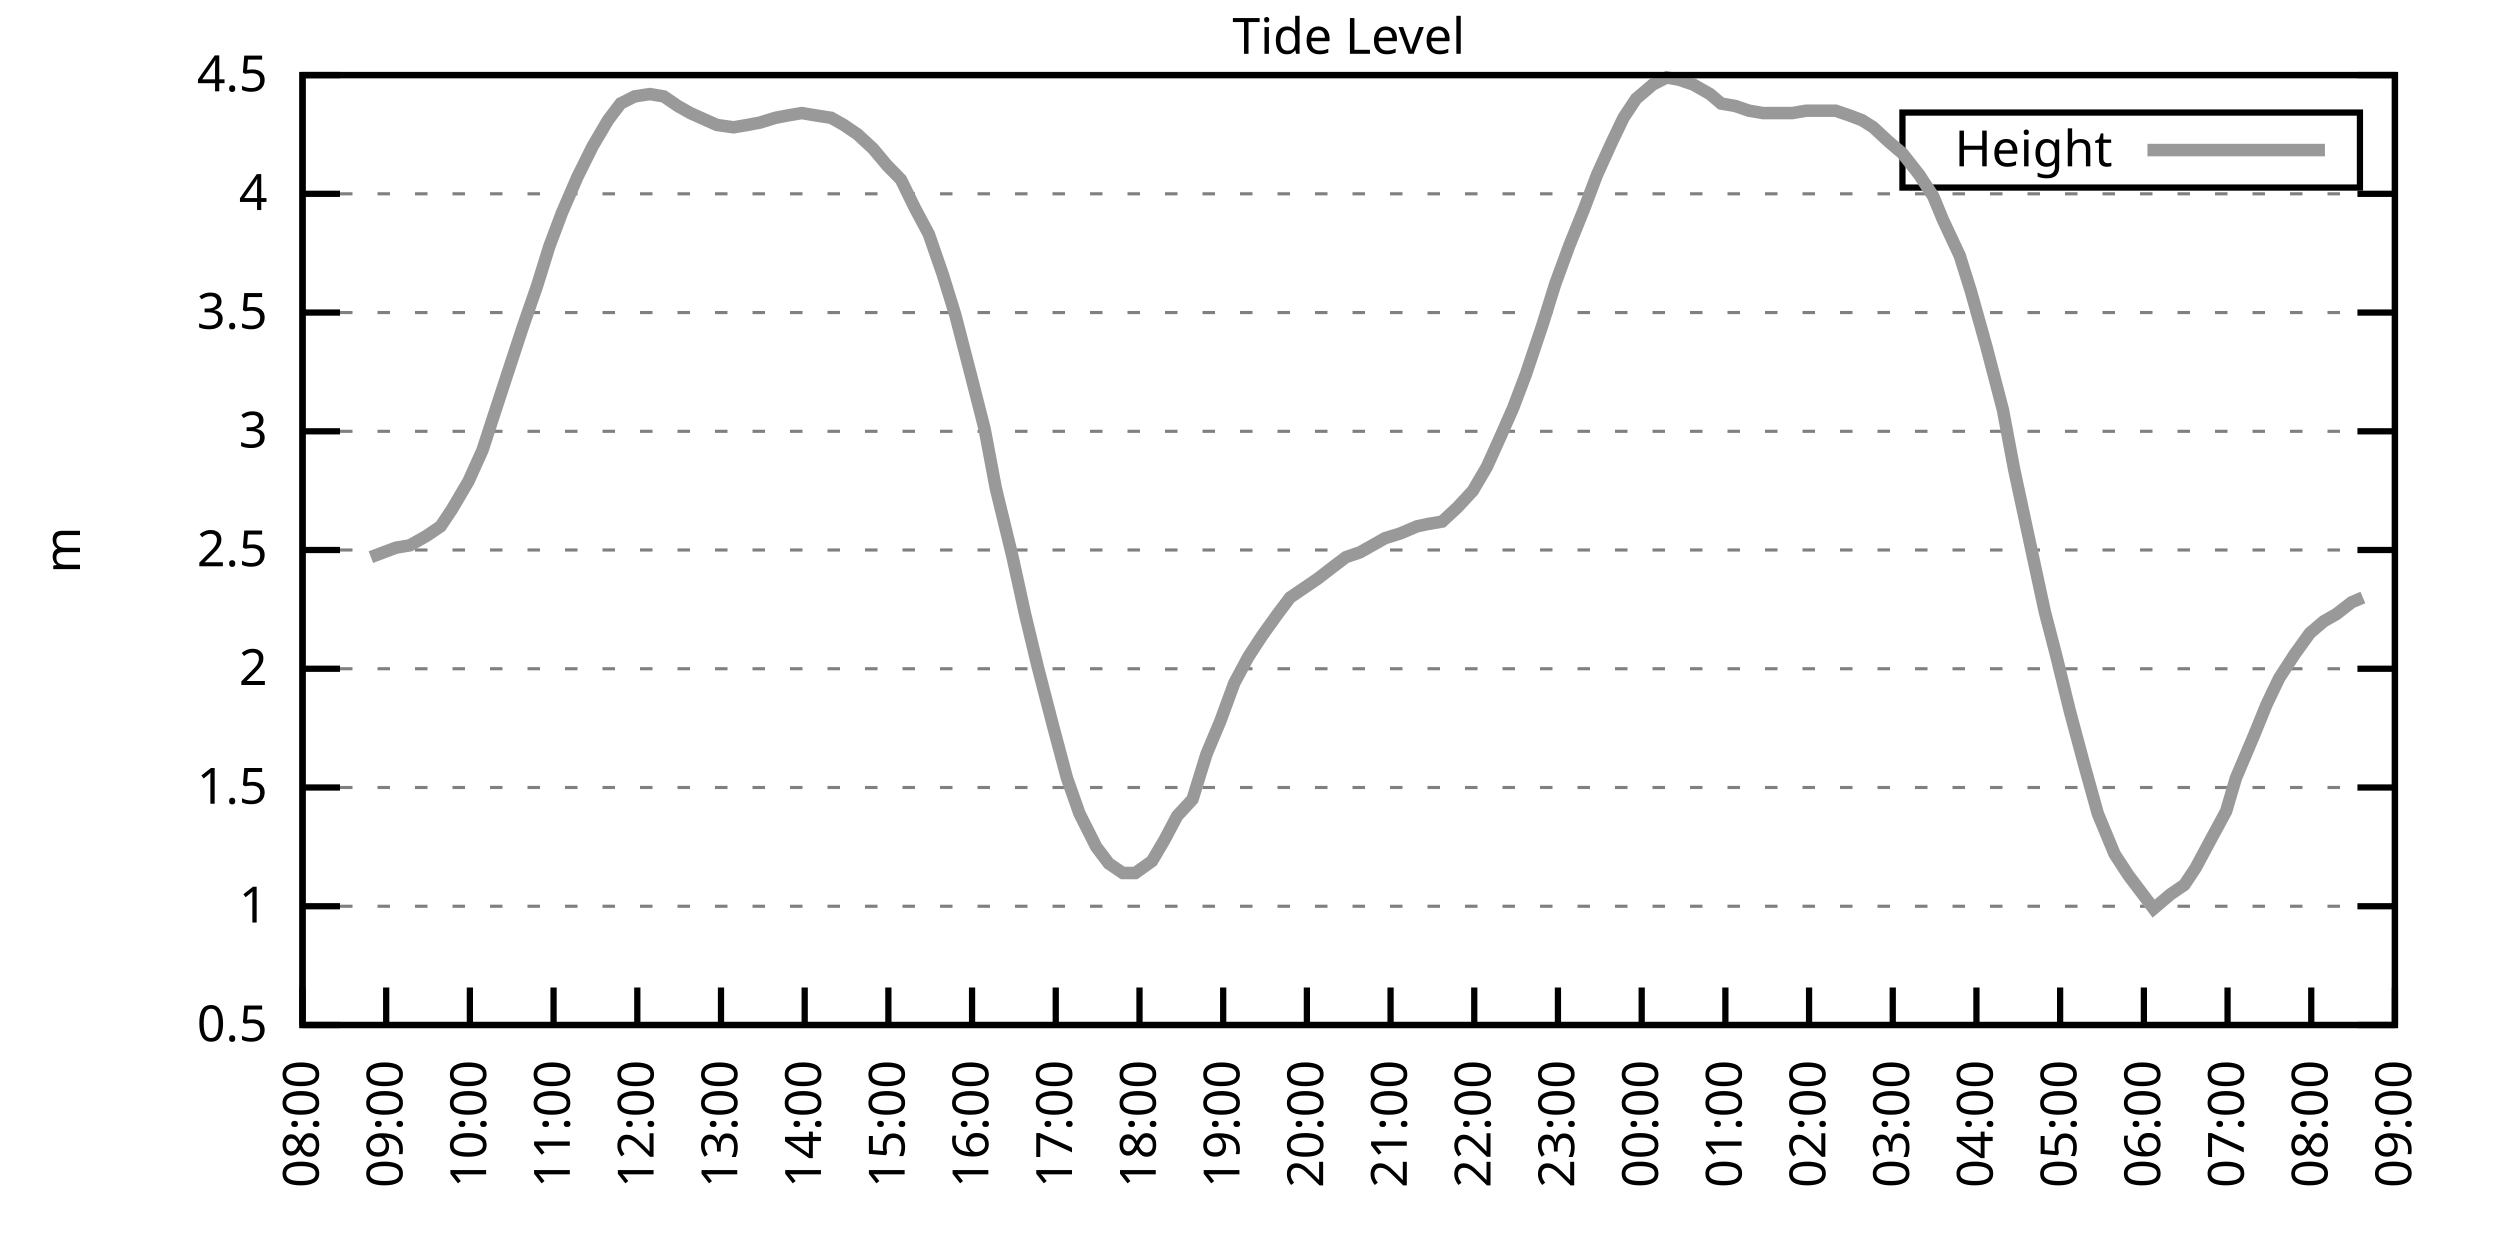
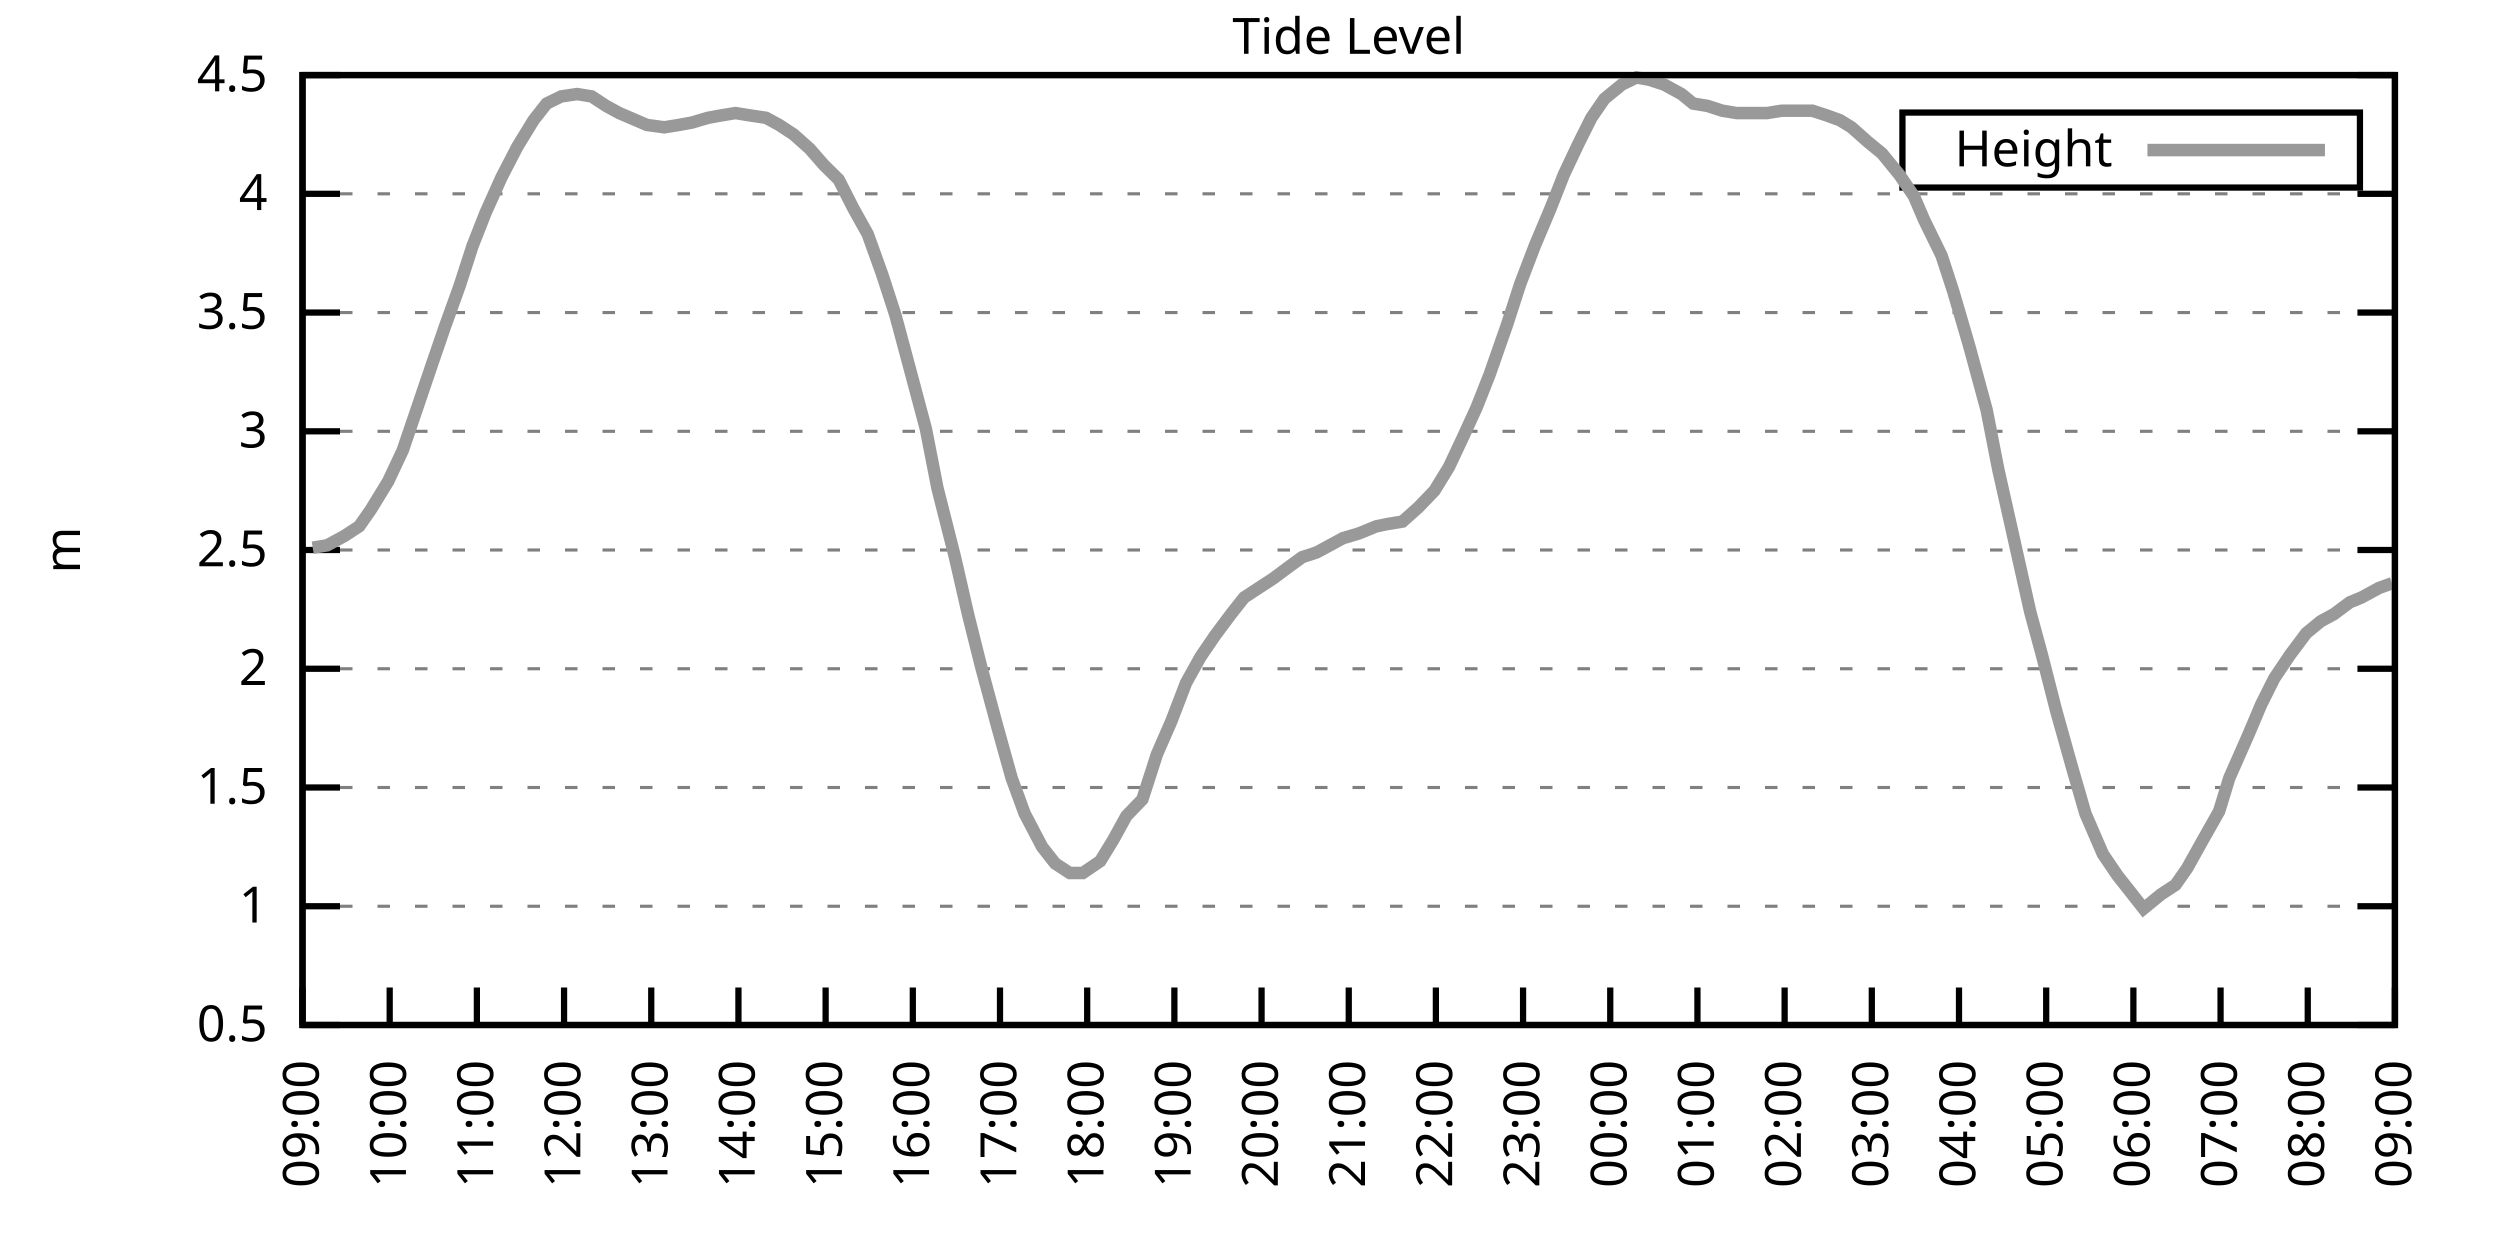
<svg xmlns="http://www.w3.org/2000/svg" xmlns:xlink="http://www.w3.org/1999/xlink" width="400" height="200" viewBox="0 0 400 200">
  <g id="gnuplot_canvas">
    <rect x="0" y="0" width="400" height="200" fill="none" />
    <defs>
      <circle id="gpDot" r="0.5" stroke-width="0.5" stroke="currentColor" />
      <path id="gpPt0" stroke-width="0.333" stroke="currentColor" d="M-1,0 h2 M0,-1 v2" />
      <path id="gpPt1" stroke-width="0.333" stroke="currentColor" d="M-1,-1 L1,1 M1,-1 L-1,1" />
      <path id="gpPt2" stroke-width="0.333" stroke="currentColor" d="M-1,0 L1,0 M0,-1 L0,1 M-1,-1 L1,1 M-1,1 L1,-1" />
      <rect id="gpPt3" stroke-width="0.333" stroke="currentColor" x="-1" y="-1" width="2" height="2" />
      <rect id="gpPt4" stroke-width="0.333" stroke="currentColor" fill="currentColor" x="-1" y="-1" width="2" height="2" />
      <circle id="gpPt5" stroke-width="0.333" stroke="currentColor" cx="0" cy="0" r="1" />
      <use xlink:href="#gpPt5" id="gpPt6" fill="currentColor" stroke="none" />
      <path id="gpPt7" stroke-width="0.333" stroke="currentColor" d="M0,-1.33 L-1.33,0.67 L1.33,0.67 z" />
      <use xlink:href="#gpPt7" id="gpPt8" fill="currentColor" stroke="none" />
      <use xlink:href="#gpPt7" id="gpPt9" stroke="currentColor" transform="rotate(180)" />
      <use xlink:href="#gpPt9" id="gpPt10" fill="currentColor" stroke="none" />
      <use xlink:href="#gpPt3" id="gpPt11" stroke="currentColor" transform="rotate(45)" />
      <use xlink:href="#gpPt11" id="gpPt12" fill="currentColor" stroke="none" />
      <path id="gpPt13" stroke-width="0.333" stroke="currentColor" d="M0,1.330 L1.265,0.411 L0.782,-1.067 L-0.782,-1.076 L-1.265,0.411 z" />
      <use xlink:href="#gpPt13" id="gpPt14" fill="currentColor" stroke="none" />
      <filter id="textbox" filterUnits="objectBoundingBox" x="0" y="0" height="1" width="1">
        <feFlood flood-color="white" flood-opacity="1" result="bgnd" />
        <feComposite in="SourceGraphic" in2="bgnd" operator="atop" />
      </filter>
      <filter id="greybox" filterUnits="objectBoundingBox" x="0" y="0" height="1" width="1">
        <feFlood flood-color="lightgrey" flood-opacity="1" result="grey" />
        <feComposite in="SourceGraphic" in2="grey" operator="atop" />
      </filter>
    </defs>
    <g fill="none" color="white" stroke="currentColor" stroke-width="1.00" stroke-linecap="butt" stroke-linejoin="miter">
</g>
    <g fill="none" color="black" stroke="currentColor" stroke-width="1.00" stroke-linecap="butt" stroke-linejoin="miter">
      <g stroke="none" shape-rendering="crispEdges">
        <polygon fill="rgb(255, 255, 255)" points="48.40,164.00 383.18,164.00 383.18,12.02 48.40,12.02 " />
      </g>
    </g>
    <g fill="none" color="black" stroke="currentColor" stroke-width="1.00" stroke-linecap="butt" stroke-linejoin="miter">
</g>
    <g fill="none" color="black" stroke="black" stroke-width="0.50" stroke-linecap="butt" stroke-linejoin="miter">
</g>
    <g fill="none" color="gray" stroke="currentColor" stroke-width="0.50" stroke-linecap="butt" stroke-linejoin="miter">
      <path stroke="gray" stroke-dasharray="2,4" class="gridline" d="M48.40,164.00 L383.19,164.00  " />
    </g>
    <g fill="none" color="gray" stroke="gray" stroke-width="1.00" stroke-linecap="butt" stroke-linejoin="miter">
</g>
    <g fill="none" color="black" stroke="currentColor" stroke-width="1.00" stroke-linecap="butt" stroke-linejoin="miter">
      <path stroke="black" d="M48.40,164.00 L54.40,164.00 M383.19,164.00 L377.19,164.00  " />
      <g transform="translate(42.80,166.60)" stroke="none" fill="black" font-family="Sans" font-size="8.00" text-anchor="end">
        <text>
          <tspan font-family="Sans"> 0.5</tspan>
        </text>
      </g>
    </g>
    <g fill="none" color="black" stroke="currentColor" stroke-width="1.00" stroke-linecap="butt" stroke-linejoin="miter">
</g>
    <g fill="none" color="black" stroke="black" stroke-width="0.50" stroke-linecap="butt" stroke-linejoin="miter">
</g>
    <g fill="none" color="gray" stroke="currentColor" stroke-width="0.50" stroke-linecap="butt" stroke-linejoin="miter">
      <path stroke="gray" stroke-dasharray="2,4" class="gridline" d="M48.40,145.00 L383.19,145.00  " />
    </g>
    <g fill="none" color="gray" stroke="gray" stroke-width="1.00" stroke-linecap="butt" stroke-linejoin="miter">
</g>
    <g fill="none" color="black" stroke="currentColor" stroke-width="1.00" stroke-linecap="butt" stroke-linejoin="miter">
      <path stroke="black" d="M48.40,145.00 L54.40,145.00 M383.19,145.00 L377.19,145.00  " />
      <g transform="translate(42.80,147.60)" stroke="none" fill="black" font-family="Sans" font-size="8.00" text-anchor="end">
        <text>
          <tspan font-family="Sans"> 1</tspan>
        </text>
      </g>
    </g>
    <g fill="none" color="black" stroke="currentColor" stroke-width="1.00" stroke-linecap="butt" stroke-linejoin="miter">
</g>
    <g fill="none" color="black" stroke="black" stroke-width="0.50" stroke-linecap="butt" stroke-linejoin="miter">
</g>
    <g fill="none" color="gray" stroke="currentColor" stroke-width="0.50" stroke-linecap="butt" stroke-linejoin="miter">
      <path stroke="gray" stroke-dasharray="2,4" class="gridline" d="M48.40,126.00 L383.19,126.00  " />
    </g>
    <g fill="none" color="gray" stroke="gray" stroke-width="1.00" stroke-linecap="butt" stroke-linejoin="miter">
</g>
    <g fill="none" color="black" stroke="currentColor" stroke-width="1.00" stroke-linecap="butt" stroke-linejoin="miter">
      <path stroke="black" d="M48.40,126.00 L54.40,126.00 M383.19,126.00 L377.19,126.00  " />
      <g transform="translate(42.80,128.60)" stroke="none" fill="black" font-family="Sans" font-size="8.00" text-anchor="end">
        <text>
          <tspan font-family="Sans"> 1.5</tspan>
        </text>
      </g>
    </g>
    <g fill="none" color="black" stroke="currentColor" stroke-width="1.00" stroke-linecap="butt" stroke-linejoin="miter">
</g>
    <g fill="none" color="black" stroke="black" stroke-width="0.50" stroke-linecap="butt" stroke-linejoin="miter">
</g>
    <g fill="none" color="gray" stroke="currentColor" stroke-width="0.50" stroke-linecap="butt" stroke-linejoin="miter">
      <path stroke="gray" stroke-dasharray="2,4" class="gridline" d="M48.40,107.00 L383.19,107.00  " />
    </g>
    <g fill="none" color="gray" stroke="gray" stroke-width="1.00" stroke-linecap="butt" stroke-linejoin="miter">
</g>
    <g fill="none" color="black" stroke="currentColor" stroke-width="1.00" stroke-linecap="butt" stroke-linejoin="miter">
      <path stroke="black" d="M48.40,107.00 L54.40,107.00 M383.19,107.00 L377.19,107.00  " />
      <g transform="translate(42.80,109.60)" stroke="none" fill="black" font-family="Sans" font-size="8.00" text-anchor="end">
        <text>
          <tspan font-family="Sans"> 2</tspan>
        </text>
      </g>
    </g>
    <g fill="none" color="black" stroke="currentColor" stroke-width="1.00" stroke-linecap="butt" stroke-linejoin="miter">
</g>
    <g fill="none" color="black" stroke="black" stroke-width="0.50" stroke-linecap="butt" stroke-linejoin="miter">
</g>
    <g fill="none" color="gray" stroke="currentColor" stroke-width="0.50" stroke-linecap="butt" stroke-linejoin="miter">
      <path stroke="gray" stroke-dasharray="2,4" class="gridline" d="M48.40,88.00 L383.19,88.00  " />
    </g>
    <g fill="none" color="gray" stroke="gray" stroke-width="1.00" stroke-linecap="butt" stroke-linejoin="miter">
</g>
    <g fill="none" color="black" stroke="currentColor" stroke-width="1.00" stroke-linecap="butt" stroke-linejoin="miter">
      <path stroke="black" d="M48.40,88.00 L54.40,88.00 M383.19,88.00 L377.19,88.00  " />
      <g transform="translate(42.80,90.60)" stroke="none" fill="black" font-family="Sans" font-size="8.00" text-anchor="end">
        <text>
          <tspan font-family="Sans"> 2.5</tspan>
        </text>
      </g>
    </g>
    <g fill="none" color="black" stroke="currentColor" stroke-width="1.00" stroke-linecap="butt" stroke-linejoin="miter">
</g>
    <g fill="none" color="black" stroke="black" stroke-width="0.50" stroke-linecap="butt" stroke-linejoin="miter">
</g>
    <g fill="none" color="gray" stroke="currentColor" stroke-width="0.50" stroke-linecap="butt" stroke-linejoin="miter">
      <path stroke="gray" stroke-dasharray="2,4" class="gridline" d="M48.40,69.01 L383.19,69.01  " />
    </g>
    <g fill="none" color="gray" stroke="gray" stroke-width="1.00" stroke-linecap="butt" stroke-linejoin="miter">
</g>
    <g fill="none" color="black" stroke="currentColor" stroke-width="1.00" stroke-linecap="butt" stroke-linejoin="miter">
      <path stroke="black" d="M48.40,69.01 L54.40,69.01 M383.19,69.01 L377.19,69.01  " />
      <g transform="translate(42.80,71.61)" stroke="none" fill="black" font-family="Sans" font-size="8.00" text-anchor="end">
        <text>
          <tspan font-family="Sans"> 3</tspan>
        </text>
      </g>
    </g>
    <g fill="none" color="black" stroke="currentColor" stroke-width="1.00" stroke-linecap="butt" stroke-linejoin="miter">
</g>
    <g fill="none" color="black" stroke="black" stroke-width="0.50" stroke-linecap="butt" stroke-linejoin="miter">
</g>
    <g fill="none" color="gray" stroke="currentColor" stroke-width="0.50" stroke-linecap="butt" stroke-linejoin="miter">
      <path stroke="gray" stroke-dasharray="2,4" class="gridline" d="M48.40,50.01 L383.19,50.01  " />
    </g>
    <g fill="none" color="gray" stroke="gray" stroke-width="1.00" stroke-linecap="butt" stroke-linejoin="miter">
</g>
    <g fill="none" color="black" stroke="currentColor" stroke-width="1.00" stroke-linecap="butt" stroke-linejoin="miter">
      <path stroke="black" d="M48.40,50.01 L54.40,50.01 M383.19,50.01 L377.19,50.01  " />
      <g transform="translate(42.80,52.61)" stroke="none" fill="black" font-family="Sans" font-size="8.00" text-anchor="end">
        <text>
          <tspan font-family="Sans"> 3.5</tspan>
        </text>
      </g>
    </g>
    <g fill="none" color="black" stroke="currentColor" stroke-width="1.00" stroke-linecap="butt" stroke-linejoin="miter">
</g>
    <g fill="none" color="black" stroke="black" stroke-width="0.50" stroke-linecap="butt" stroke-linejoin="miter">
</g>
    <g fill="none" color="gray" stroke="currentColor" stroke-width="0.50" stroke-linecap="butt" stroke-linejoin="miter">
      <path stroke="gray" stroke-dasharray="2,4" class="gridline" d="M48.40,31.01 L383.19,31.01  " />
    </g>
    <g fill="none" color="gray" stroke="gray" stroke-width="1.00" stroke-linecap="butt" stroke-linejoin="miter">
</g>
    <g fill="none" color="black" stroke="currentColor" stroke-width="1.00" stroke-linecap="butt" stroke-linejoin="miter">
      <path stroke="black" d="M48.40,31.01 L54.40,31.01 M383.19,31.01 L377.19,31.01  " />
      <g transform="translate(42.80,33.61)" stroke="none" fill="black" font-family="Sans" font-size="8.00" text-anchor="end">
        <text>
          <tspan font-family="Sans"> 4</tspan>
        </text>
      </g>
    </g>
    <g fill="none" color="black" stroke="currentColor" stroke-width="1.00" stroke-linecap="butt" stroke-linejoin="miter">
</g>
    <g fill="none" color="black" stroke="black" stroke-width="0.50" stroke-linecap="butt" stroke-linejoin="miter">
</g>
    <g fill="none" color="gray" stroke="currentColor" stroke-width="0.50" stroke-linecap="butt" stroke-linejoin="miter">
      <path stroke="gray" stroke-dasharray="2,4" class="gridline" d="M48.40,12.01 L383.19,12.01  " />
    </g>
    <g fill="none" color="gray" stroke="gray" stroke-width="1.00" stroke-linecap="butt" stroke-linejoin="miter">
</g>
    <g fill="none" color="black" stroke="currentColor" stroke-width="1.00" stroke-linecap="butt" stroke-linejoin="miter">
      <path stroke="black" d="M48.40,12.01 L54.40,12.01 M383.19,12.01 L377.19,12.01  " />
      <g transform="translate(42.80,14.61)" stroke="none" fill="black" font-family="Sans" font-size="8.00" text-anchor="end">
        <text>
          <tspan font-family="Sans"> 4.5</tspan>
        </text>
      </g>
    </g>
    <g fill="none" color="black" stroke="currentColor" stroke-width="1.00" stroke-linecap="butt" stroke-linejoin="miter">
      <path stroke="black" d="M48.40,164.00 L48.40,158.00  " />
      <g transform="translate(51.00,169.60) rotate(270.00)" stroke="none" fill="black" font-family="Sans" font-size="8.00" text-anchor="end">
        <text>
-           <tspan font-family="Sans">08:00</tspan>
-         </text>
-       </g>
-     </g>
-     <g fill="none" color="black" stroke="currentColor" stroke-width="1.00" stroke-linecap="butt" stroke-linejoin="miter">
-       <path stroke="black" d="M61.79,164.00 L61.79,158.00  " />
-       <g transform="translate(64.39,169.60) rotate(270.00)" stroke="none" fill="black" font-family="Sans" font-size="8.00" text-anchor="end">
-         <text>
          <tspan font-family="Sans">09:00</tspan>
        </text>
      </g>
    </g>
    <g fill="none" color="black" stroke="currentColor" stroke-width="1.00" stroke-linecap="butt" stroke-linejoin="miter">
-       <path stroke="black" d="M75.18,164.00 L75.18,158.00  " />
-       <g transform="translate(77.78,169.60) rotate(270.00)" stroke="none" fill="black" font-family="Sans" font-size="8.00" text-anchor="end">
+       <path stroke="black" d="M62.35,164.00 L62.35,158.00  " />
+       <g transform="translate(64.95,169.60) rotate(270.00)" stroke="none" fill="black" font-family="Sans" font-size="8.00" text-anchor="end">
        <text>
          <tspan font-family="Sans">10:00</tspan>
        </text>
      </g>
    </g>
    <g fill="none" color="black" stroke="currentColor" stroke-width="1.00" stroke-linecap="butt" stroke-linejoin="miter">
-       <path stroke="black" d="M88.57,164.00 L88.57,158.00  " />
-       <g transform="translate(91.17,169.60) rotate(270.00)" stroke="none" fill="black" font-family="Sans" font-size="8.00" text-anchor="end">
+       <path stroke="black" d="M76.30,164.00 L76.30,158.00  " />
+       <g transform="translate(78.90,169.60) rotate(270.00)" stroke="none" fill="black" font-family="Sans" font-size="8.00" text-anchor="end">
        <text>
          <tspan font-family="Sans">11:00</tspan>
        </text>
      </g>
    </g>
    <g fill="none" color="black" stroke="currentColor" stroke-width="1.00" stroke-linecap="butt" stroke-linejoin="miter">
-       <path stroke="black" d="M101.97,164.00 L101.97,158.00  " />
-       <g transform="translate(104.57,169.60) rotate(270.00)" stroke="none" fill="black" font-family="Sans" font-size="8.00" text-anchor="end">
+       <path stroke="black" d="M90.25,164.00 L90.25,158.00  " />
+       <g transform="translate(92.85,169.60) rotate(270.00)" stroke="none" fill="black" font-family="Sans" font-size="8.00" text-anchor="end">
        <text>
          <tspan font-family="Sans">12:00</tspan>
        </text>
      </g>
    </g>
    <g fill="none" color="black" stroke="currentColor" stroke-width="1.00" stroke-linecap="butt" stroke-linejoin="miter">
-       <path stroke="black" d="M115.36,164.00 L115.36,158.00  " />
-       <g transform="translate(117.96,169.60) rotate(270.00)" stroke="none" fill="black" font-family="Sans" font-size="8.00" text-anchor="end">
+       <path stroke="black" d="M104.20,164.00 L104.20,158.00  " />
+       <g transform="translate(106.80,169.60) rotate(270.00)" stroke="none" fill="black" font-family="Sans" font-size="8.00" text-anchor="end">
        <text>
          <tspan font-family="Sans">13:00</tspan>
        </text>
      </g>
    </g>
    <g fill="none" color="black" stroke="currentColor" stroke-width="1.00" stroke-linecap="butt" stroke-linejoin="miter">
-       <path stroke="black" d="M128.75,164.00 L128.75,158.00  " />
-       <g transform="translate(131.35,169.60) rotate(270.00)" stroke="none" fill="black" font-family="Sans" font-size="8.00" text-anchor="end">
+       <path stroke="black" d="M118.15,164.00 L118.15,158.00  " />
+       <g transform="translate(120.75,169.60) rotate(270.00)" stroke="none" fill="black" font-family="Sans" font-size="8.00" text-anchor="end">
        <text>
          <tspan font-family="Sans">14:00</tspan>
        </text>
      </g>
    </g>
    <g fill="none" color="black" stroke="currentColor" stroke-width="1.00" stroke-linecap="butt" stroke-linejoin="miter">
-       <path stroke="black" d="M142.14,164.00 L142.14,158.00  " />
-       <g transform="translate(144.74,169.60) rotate(270.00)" stroke="none" fill="black" font-family="Sans" font-size="8.00" text-anchor="end">
+       <path stroke="black" d="M132.10,164.00 L132.10,158.00  " />
+       <g transform="translate(134.70,169.60) rotate(270.00)" stroke="none" fill="black" font-family="Sans" font-size="8.00" text-anchor="end">
        <text>
          <tspan font-family="Sans">15:00</tspan>
        </text>
      </g>
    </g>
    <g fill="none" color="black" stroke="currentColor" stroke-width="1.00" stroke-linecap="butt" stroke-linejoin="miter">
-       <path stroke="black" d="M155.53,164.00 L155.53,158.00  " />
-       <g transform="translate(158.13,169.60) rotate(270.00)" stroke="none" fill="black" font-family="Sans" font-size="8.00" text-anchor="end">
+       <path stroke="black" d="M146.05,164.00 L146.05,158.00  " />
+       <g transform="translate(148.65,169.60) rotate(270.00)" stroke="none" fill="black" font-family="Sans" font-size="8.00" text-anchor="end">
        <text>
          <tspan font-family="Sans">16:00</tspan>
        </text>
      </g>
    </g>
    <g fill="none" color="black" stroke="currentColor" stroke-width="1.00" stroke-linecap="butt" stroke-linejoin="miter">
-       <path stroke="black" d="M168.92,164.00 L168.92,158.00  " />
-       <g transform="translate(171.52,169.60) rotate(270.00)" stroke="none" fill="black" font-family="Sans" font-size="8.00" text-anchor="end">
+       <path stroke="black" d="M160.00,164.00 L160.00,158.00  " />
+       <g transform="translate(162.60,169.60) rotate(270.00)" stroke="none" fill="black" font-family="Sans" font-size="8.00" text-anchor="end">
        <text>
          <tspan font-family="Sans">17:00</tspan>
        </text>
      </g>
    </g>
    <g fill="none" color="black" stroke="currentColor" stroke-width="1.00" stroke-linecap="butt" stroke-linejoin="miter">
-       <path stroke="black" d="M182.32,164.00 L182.32,158.00  " />
-       <g transform="translate(184.92,169.60) rotate(270.00)" stroke="none" fill="black" font-family="Sans" font-size="8.00" text-anchor="end">
+       <path stroke="black" d="M173.95,164.00 L173.95,158.00  " />
+       <g transform="translate(176.55,169.60) rotate(270.00)" stroke="none" fill="black" font-family="Sans" font-size="8.00" text-anchor="end">
        <text>
          <tspan font-family="Sans">18:00</tspan>
        </text>
      </g>
    </g>
    <g fill="none" color="black" stroke="currentColor" stroke-width="1.00" stroke-linecap="butt" stroke-linejoin="miter">
-       <path stroke="black" d="M195.71,164.00 L195.71,158.00  " />
-       <g transform="translate(198.31,169.60) rotate(270.00)" stroke="none" fill="black" font-family="Sans" font-size="8.00" text-anchor="end">
+       <path stroke="black" d="M187.90,164.00 L187.90,158.00  " />
+       <g transform="translate(190.50,169.60) rotate(270.00)" stroke="none" fill="black" font-family="Sans" font-size="8.00" text-anchor="end">
        <text>
          <tspan font-family="Sans">19:00</tspan>
        </text>
      </g>
    </g>
    <g fill="none" color="black" stroke="currentColor" stroke-width="1.00" stroke-linecap="butt" stroke-linejoin="miter">
-       <path stroke="black" d="M209.10,164.00 L209.10,158.00  " />
-       <g transform="translate(211.70,169.60) rotate(270.00)" stroke="none" fill="black" font-family="Sans" font-size="8.00" text-anchor="end">
+       <path stroke="black" d="M201.85,164.00 L201.85,158.00  " />
+       <g transform="translate(204.45,169.60) rotate(270.00)" stroke="none" fill="black" font-family="Sans" font-size="8.00" text-anchor="end">
        <text>
          <tspan font-family="Sans">20:00</tspan>
        </text>
      </g>
    </g>
    <g fill="none" color="black" stroke="currentColor" stroke-width="1.00" stroke-linecap="butt" stroke-linejoin="miter">
-       <path stroke="black" d="M222.49,164.00 L222.49,158.00  " />
-       <g transform="translate(225.09,169.60) rotate(270.00)" stroke="none" fill="black" font-family="Sans" font-size="8.00" text-anchor="end">
+       <path stroke="black" d="M215.80,164.00 L215.80,158.00  " />
+       <g transform="translate(218.40,169.60) rotate(270.00)" stroke="none" fill="black" font-family="Sans" font-size="8.00" text-anchor="end">
        <text>
          <tspan font-family="Sans">21:00</tspan>
        </text>
      </g>
    </g>
    <g fill="none" color="black" stroke="currentColor" stroke-width="1.00" stroke-linecap="butt" stroke-linejoin="miter">
-       <path stroke="black" d="M235.88,164.00 L235.88,158.00  " />
-       <g transform="translate(238.48,169.60) rotate(270.00)" stroke="none" fill="black" font-family="Sans" font-size="8.00" text-anchor="end">
+       <path stroke="black" d="M229.74,164.00 L229.74,158.00  " />
+       <g transform="translate(232.34,169.60) rotate(270.00)" stroke="none" fill="black" font-family="Sans" font-size="8.00" text-anchor="end">
        <text>
          <tspan font-family="Sans">22:00</tspan>
        </text>
      </g>
    </g>
    <g fill="none" color="black" stroke="currentColor" stroke-width="1.00" stroke-linecap="butt" stroke-linejoin="miter">
-       <path stroke="black" d="M249.27,164.00 L249.27,158.00  " />
-       <g transform="translate(251.87,169.60) rotate(270.00)" stroke="none" fill="black" font-family="Sans" font-size="8.00" text-anchor="end">
+       <path stroke="black" d="M243.69,164.00 L243.69,158.00  " />
+       <g transform="translate(246.29,169.60) rotate(270.00)" stroke="none" fill="black" font-family="Sans" font-size="8.00" text-anchor="end">
        <text>
          <tspan font-family="Sans">23:00</tspan>
        </text>
      </g>
    </g>
    <g fill="none" color="black" stroke="currentColor" stroke-width="1.00" stroke-linecap="butt" stroke-linejoin="miter">
-       <path stroke="black" d="M262.67,164.00 L262.67,158.00  " />
-       <g transform="translate(265.27,169.60) rotate(270.00)" stroke="none" fill="black" font-family="Sans" font-size="8.00" text-anchor="end">
+       <path stroke="black" d="M257.64,164.00 L257.64,158.00  " />
+       <g transform="translate(260.24,169.60) rotate(270.00)" stroke="none" fill="black" font-family="Sans" font-size="8.00" text-anchor="end">
        <text>
          <tspan font-family="Sans">00:00</tspan>
        </text>
      </g>
    </g>
    <g fill="none" color="black" stroke="currentColor" stroke-width="1.00" stroke-linecap="butt" stroke-linejoin="miter">
-       <path stroke="black" d="M276.06,164.00 L276.06,158.00  " />
-       <g transform="translate(278.66,169.60) rotate(270.00)" stroke="none" fill="black" font-family="Sans" font-size="8.00" text-anchor="end">
+       <path stroke="black" d="M271.59,164.00 L271.59,158.00  " />
+       <g transform="translate(274.19,169.60) rotate(270.00)" stroke="none" fill="black" font-family="Sans" font-size="8.00" text-anchor="end">
        <text>
          <tspan font-family="Sans">01:00</tspan>
        </text>
      </g>
    </g>
    <g fill="none" color="black" stroke="currentColor" stroke-width="1.00" stroke-linecap="butt" stroke-linejoin="miter">
-       <path stroke="black" d="M289.45,164.00 L289.45,158.00  " />
-       <g transform="translate(292.05,169.60) rotate(270.00)" stroke="none" fill="black" font-family="Sans" font-size="8.00" text-anchor="end">
+       <path stroke="black" d="M285.54,164.00 L285.54,158.00  " />
+       <g transform="translate(288.14,169.60) rotate(270.00)" stroke="none" fill="black" font-family="Sans" font-size="8.00" text-anchor="end">
        <text>
          <tspan font-family="Sans">02:00</tspan>
        </text>
      </g>
    </g>
    <g fill="none" color="black" stroke="currentColor" stroke-width="1.00" stroke-linecap="butt" stroke-linejoin="miter">
-       <path stroke="black" d="M302.84,164.00 L302.84,158.00  " />
-       <g transform="translate(305.44,169.60) rotate(270.00)" stroke="none" fill="black" font-family="Sans" font-size="8.00" text-anchor="end">
+       <path stroke="black" d="M299.49,164.00 L299.49,158.00  " />
+       <g transform="translate(302.09,169.60) rotate(270.00)" stroke="none" fill="black" font-family="Sans" font-size="8.00" text-anchor="end">
        <text>
          <tspan font-family="Sans">03:00</tspan>
        </text>
      </g>
    </g>
    <g fill="none" color="black" stroke="currentColor" stroke-width="1.00" stroke-linecap="butt" stroke-linejoin="miter">
-       <path stroke="black" d="M316.23,164.00 L316.23,158.00  " />
-       <g transform="translate(318.83,169.60) rotate(270.00)" stroke="none" fill="black" font-family="Sans" font-size="8.00" text-anchor="end">
+       <path stroke="black" d="M313.44,164.00 L313.44,158.00  " />
+       <g transform="translate(316.04,169.60) rotate(270.00)" stroke="none" fill="black" font-family="Sans" font-size="8.00" text-anchor="end">
        <text>
          <tspan font-family="Sans">04:00</tspan>
        </text>
      </g>
    </g>
    <g fill="none" color="black" stroke="currentColor" stroke-width="1.00" stroke-linecap="butt" stroke-linejoin="miter">
-       <path stroke="black" d="M329.62,164.00 L329.62,158.00  " />
-       <g transform="translate(332.22,169.60) rotate(270.00)" stroke="none" fill="black" font-family="Sans" font-size="8.00" text-anchor="end">
+       <path stroke="black" d="M327.39,164.00 L327.39,158.00  " />
+       <g transform="translate(329.99,169.60) rotate(270.00)" stroke="none" fill="black" font-family="Sans" font-size="8.00" text-anchor="end">
        <text>
          <tspan font-family="Sans">05:00</tspan>
        </text>
      </g>
    </g>
    <g fill="none" color="black" stroke="currentColor" stroke-width="1.00" stroke-linecap="butt" stroke-linejoin="miter">
-       <path stroke="black" d="M343.02,164.00 L343.02,158.00  " />
-       <g transform="translate(345.62,169.60) rotate(270.00)" stroke="none" fill="black" font-family="Sans" font-size="8.00" text-anchor="end">
+       <path stroke="black" d="M341.34,164.00 L341.34,158.00  " />
+       <g transform="translate(343.94,169.60) rotate(270.00)" stroke="none" fill="black" font-family="Sans" font-size="8.00" text-anchor="end">
        <text>
          <tspan font-family="Sans">06:00</tspan>
        </text>
      </g>
    </g>
    <g fill="none" color="black" stroke="currentColor" stroke-width="1.00" stroke-linecap="butt" stroke-linejoin="miter">
-       <path stroke="black" d="M356.41,164.00 L356.41,158.00  " />
-       <g transform="translate(359.01,169.60) rotate(270.00)" stroke="none" fill="black" font-family="Sans" font-size="8.00" text-anchor="end">
+       <path stroke="black" d="M355.29,164.00 L355.29,158.00  " />
+       <g transform="translate(357.89,169.60) rotate(270.00)" stroke="none" fill="black" font-family="Sans" font-size="8.00" text-anchor="end">
        <text>
          <tspan font-family="Sans">07:00</tspan>
        </text>
      </g>
    </g>
    <g fill="none" color="black" stroke="currentColor" stroke-width="1.00" stroke-linecap="butt" stroke-linejoin="miter">
-       <path stroke="black" d="M369.80,164.00 L369.80,158.00  " />
-       <g transform="translate(372.40,169.60) rotate(270.00)" stroke="none" fill="black" font-family="Sans" font-size="8.00" text-anchor="end">
+       <path stroke="black" d="M369.24,164.00 L369.24,158.00  " />
+       <g transform="translate(371.84,169.60) rotate(270.00)" stroke="none" fill="black" font-family="Sans" font-size="8.00" text-anchor="end">
        <text>
          <tspan font-family="Sans">08:00</tspan>
        </text>
      </g>
    </g>
    <g fill="none" color="black" stroke="currentColor" stroke-width="1.00" stroke-linecap="butt" stroke-linejoin="miter">
      <path stroke="black" d="M383.19,164.00 L383.19,158.00  " />
      <g transform="translate(385.79,169.60) rotate(270.00)" stroke="none" fill="black" font-family="Sans" font-size="8.00" text-anchor="end">
        <text>
          <tspan font-family="Sans">09:00</tspan>
        </text>
      </g>
    </g>
    <g fill="none" color="black" stroke="currentColor" stroke-width="1.00" stroke-linecap="butt" stroke-linejoin="miter">
</g>
    <g fill="none" color="black" stroke="currentColor" stroke-width="1.00" stroke-linecap="butt" stroke-linejoin="miter">
      <path stroke="black" d="M48.40,12.01 L48.40,164.00 L383.19,164.00 L383.19,12.01 L48.40,12.01 Z  " />
    </g>
    <g fill="none" color="black" stroke="currentColor" stroke-width="1.00" stroke-linecap="butt" stroke-linejoin="miter">
</g>
    <g fill="none" color="black" stroke="currentColor" stroke-width="1.00" stroke-linecap="butt" stroke-linejoin="miter">
      <path stroke="black" d="M304.39,30.01 L304.39,18.01 L377.59,18.01 L377.59,30.01 L304.39,30.01 Z  " />
    </g>
    <g id="Tide_level_plot_1">
      <g fill="none" color="white" stroke="black" stroke-width="2.00" stroke-linecap="butt" stroke-linejoin="miter">
</g>
      <g fill="none" color="black" stroke="currentColor" stroke-width="2.00" stroke-linecap="butt" stroke-linejoin="miter">
        <g transform="translate(337.99,26.61)" stroke="none" fill="black" font-family="Sans" font-size="8.00" text-anchor="end">
          <text>
            <tspan font-family="Sans">Height</tspan>
          </text>
        </g>
      </g>
      <g fill="none" color="black" stroke="currentColor" stroke-width="2.00" stroke-linecap="butt" stroke-linejoin="miter">
-         <path stroke="rgb(153, 153, 153)" d="M343.59,24.01 L371.99,24.01 M59.34,89.14 L61.35,88.38 L63.35,87.63 L65.59,87.25 L68.26,85.73 L70.50,84.21   L72.28,81.55 L74.96,76.99 L77.19,72.05 L79.42,65.21 L81.66,58.37 L83.66,52.29 L85.90,45.83 L87.91,39.37   L89.91,34.05 L92.37,28.35 L94.82,23.41 L97.28,19.23 L99.29,16.57 L101.52,15.43 L103.98,15.05 L106.21,15.43   L108.44,16.95 L110.45,18.09 L114.69,19.99 L117.37,20.37 L119.60,19.99 L121.61,19.61 L124.06,18.85 L126.07,18.47   L128.30,18.09 L130.54,18.47 L132.99,18.85 L135.00,19.99 L137.23,21.51 L139.69,23.79 L141.92,26.45 L144.15,28.73   L146.38,33.29 L148.61,37.47 L150.85,43.93 L152.85,50.39 L155.31,59.89 L157.54,68.63 L159.33,78.13 L162.01,89.14   L164.01,98.26 L166.02,106.62 L168.48,116.12 L170.71,124.48 L172.72,130.18 L175.40,135.50 L177.41,138.16 L179.64,139.68   L181.65,139.68 L184.32,137.78 L186.33,134.36 L188.34,130.56 L190.80,127.90 L193.03,120.68 L195.26,115.36 L197.49,109.28   L199.73,105.10 L201.96,101.68 L204.41,98.26 L206.42,95.60 L208.65,94.08 L210.88,92.56 L213.34,90.66 L215.35,89.14   L217.58,88.38 L219.59,87.25 L221.60,86.11 L224.05,85.35 L226.73,84.21 L228.52,83.83 L230.75,83.45 L233.20,81.17   L235.66,78.51 L237.89,74.71 L240.12,69.77 L242.13,65.21 L244.14,59.89 L246.82,51.91 L248.83,45.45 L251.06,39.37   L253.51,33.29 L255.52,27.97 L257.76,23.03 L259.76,18.85 L261.77,15.81 L264.45,13.53 L266.68,12.39 L268.69,12.77   L270.92,13.53 L273.60,15.05 L275.39,16.57 L277.62,16.95 L279.85,17.71 L282.08,18.09 L284.32,18.09 L286.77,18.09   L289.00,17.71 L290.79,17.71 L293.69,17.71 L295.92,18.47 L297.93,19.23 L299.72,20.37 L302.17,22.65 L304.40,24.55   L307.08,27.97 L309.31,31.39 L310.88,35.19 L313.55,40.89 L315.34,46.59 L317.79,55.33 L320.47,65.59 L322.26,75.09   L324.71,86.49 L327.17,97.88 L328.95,104.72 L331.19,113.84 L333.64,122.96 L335.65,130.18 L338.33,136.64 L340.56,140.06   L342.57,142.72 L344.58,145.38 L347.26,143.10 L349.49,141.58 L351.27,138.92 L353.51,134.74 L356.18,129.80 L357.75,124.48   L360.65,117.64 L362.66,112.70 L364.66,108.52 L367.12,104.72 L369.58,101.30 L371.81,99.40 L373.82,98.26 L376.27,96.36   L378.06,95.60  " />
+         <path stroke="rgb(153, 153, 153)" d="M343.59,24.01 L371.99,24.01 M50.03,87.63 L52.35,87.25 L55.14,85.73 L57.47,84.21 L59.33,81.55 L62.12,76.99   L64.44,72.05 L66.77,65.21 L69.09,58.37 L71.18,52.29 L73.51,45.83 L75.60,39.37 L77.69,34.05 L80.25,28.35   L82.81,23.41 L85.37,19.23 L87.46,16.57 L89.78,15.43 L92.34,15.05 L94.67,15.43 L96.99,16.95 L99.08,18.09   L103.50,19.99 L106.29,20.37 L108.62,19.99 L110.71,19.61 L113.27,18.85 L115.36,18.47 L117.68,18.09 L120.01,18.47   L122.57,18.85 L124.66,19.99 L126.98,21.51 L129.54,23.79 L131.87,26.45 L134.19,28.73 L136.51,33.29 L138.84,37.47   L141.16,43.93 L143.26,50.39 L145.81,59.89 L148.14,68.63 L150.00,78.13 L152.79,89.14 L154.88,98.26 L156.97,106.62   L159.53,116.12 L161.86,124.48 L163.95,130.18 L166.74,135.50 L168.83,138.16 L171.16,139.68 L173.25,139.68 L176.04,137.78   L178.13,134.36 L180.22,130.56 L182.78,127.90 L185.11,120.68 L187.43,115.36 L189.76,109.28 L192.08,105.10 L194.41,101.68   L196.96,98.26 L199.06,95.60 L201.38,94.08 L203.71,92.56 L206.26,90.66 L208.36,89.14 L210.68,88.38 L212.77,87.25   L214.87,86.11 L217.42,85.35 L220.21,84.21 L222.07,83.83 L224.40,83.45 L226.95,81.17 L229.51,78.51 L231.84,74.71   L234.16,69.77 L236.25,65.21 L238.35,59.89 L241.14,51.91 L243.23,45.45 L245.55,39.37 L248.11,33.29 L250.20,27.97   L252.53,23.03 L254.62,18.85 L256.71,15.81 L259.50,13.53 L261.83,12.39 L263.92,12.77 L266.25,13.53 L269.04,15.05   L270.90,16.57 L273.22,16.95 L275.55,17.71 L277.87,18.09 L280.20,18.09 L282.75,18.09 L285.08,17.71 L286.94,17.71   L289.96,17.71 L292.29,18.47 L294.38,19.23 L296.24,20.37 L298.80,22.65 L301.12,24.55 L303.91,27.97 L306.23,31.39   L307.86,35.19 L310.65,40.89 L312.51,46.59 L315.07,55.33 L317.86,65.59 L319.72,75.09 L322.28,86.49 L324.83,97.88   L326.69,104.72 L329.02,113.84 L331.58,122.96 L333.67,130.18 L336.46,136.64 L338.78,140.06 L340.88,142.72 L342.97,145.38   L345.76,143.10 L348.08,141.58 L349.94,138.92 L352.27,134.74 L355.06,129.80 L356.69,124.48 L359.71,117.64 L361.80,112.70   L363.89,108.52 L366.45,104.72 L369.01,101.30 L371.33,99.40 L373.43,98.26 L375.98,96.36 L377.84,95.60 L380.63,94.08   L382.73,93.32  " />
      </g>
    </g>
    <g fill="none" color="black" stroke="currentColor" stroke-width="2.00" stroke-linecap="butt" stroke-linejoin="miter">
</g>
    <g fill="none" color="black" stroke="black" stroke-width="1.00" stroke-linecap="butt" stroke-linejoin="miter">
</g>
    <g fill="none" color="black" stroke="currentColor" stroke-width="1.00" stroke-linecap="butt" stroke-linejoin="miter">
      <path stroke="black" d="M48.40,12.01 L48.40,164.00 L383.19,164.00 L383.19,12.01 L48.40,12.01 Z  " />
      <g transform="translate(12.80,88.01) rotate(270.00)" stroke="none" fill="black" font-family="Sans" font-size="8.00" text-anchor="middle">
        <text>
          <tspan font-family="Sans">m</tspan>
        </text>
      </g>
    </g>
    <g fill="none" color="black" stroke="currentColor" stroke-width="1.00" stroke-linecap="butt" stroke-linejoin="miter">
</g>
    <g fill="none" color="black" stroke="currentColor" stroke-width="1.00" stroke-linecap="butt" stroke-linejoin="miter">
      <g transform="translate(215.79,8.61)" stroke="none" fill="black" font-family="Sans" font-size="8.00" text-anchor="middle">
        <text>
          <tspan font-family="Sans">Tide Level</tspan>
        </text>
      </g>
    </g>
    <g fill="none" color="black" stroke="currentColor" stroke-width="1.00" stroke-linecap="butt" stroke-linejoin="miter">
</g>
  </g>
</svg>
